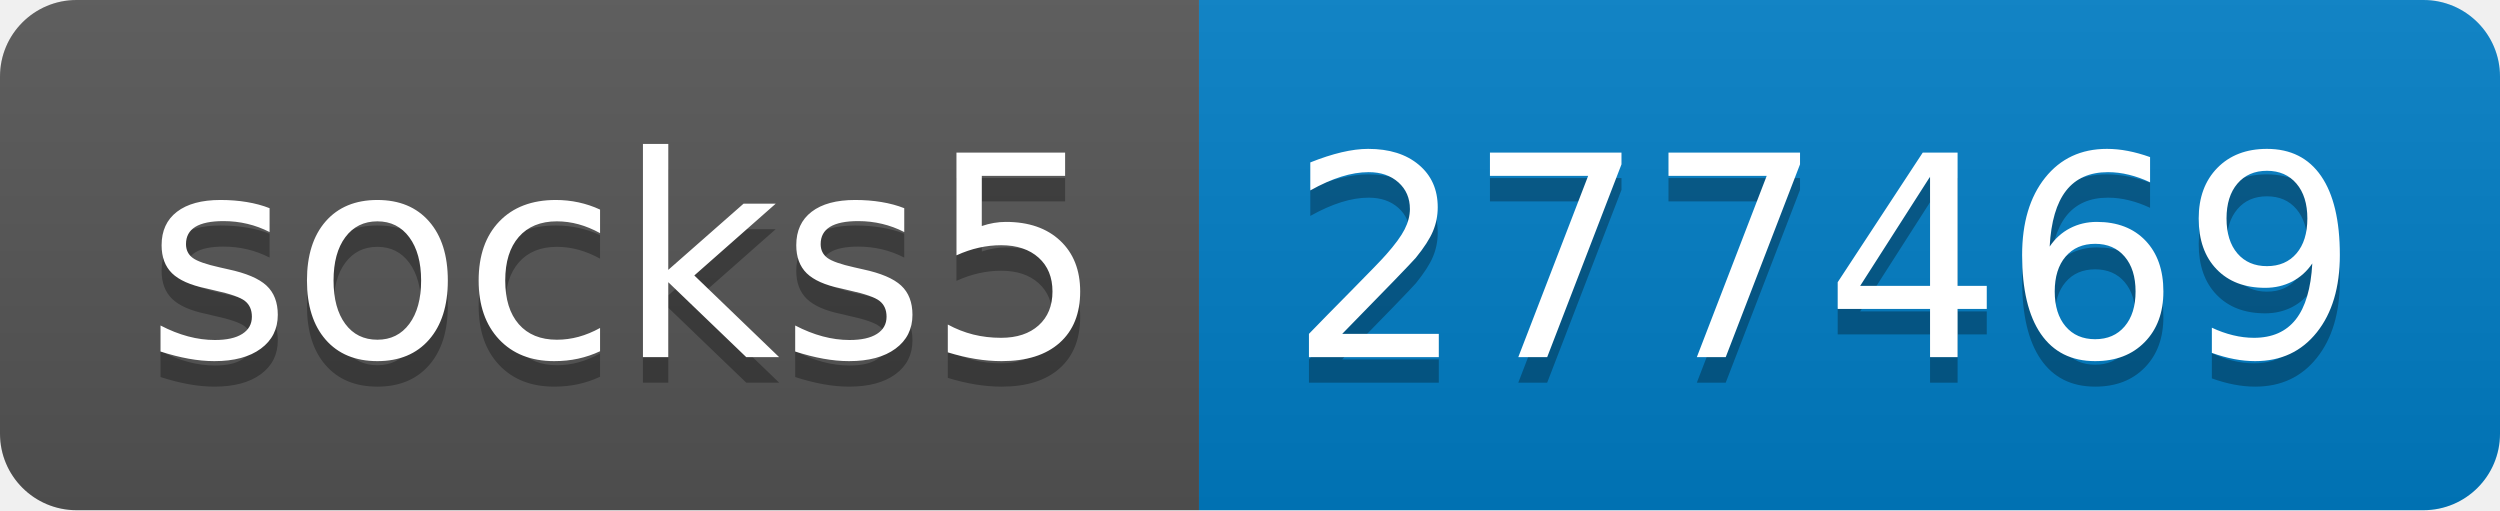
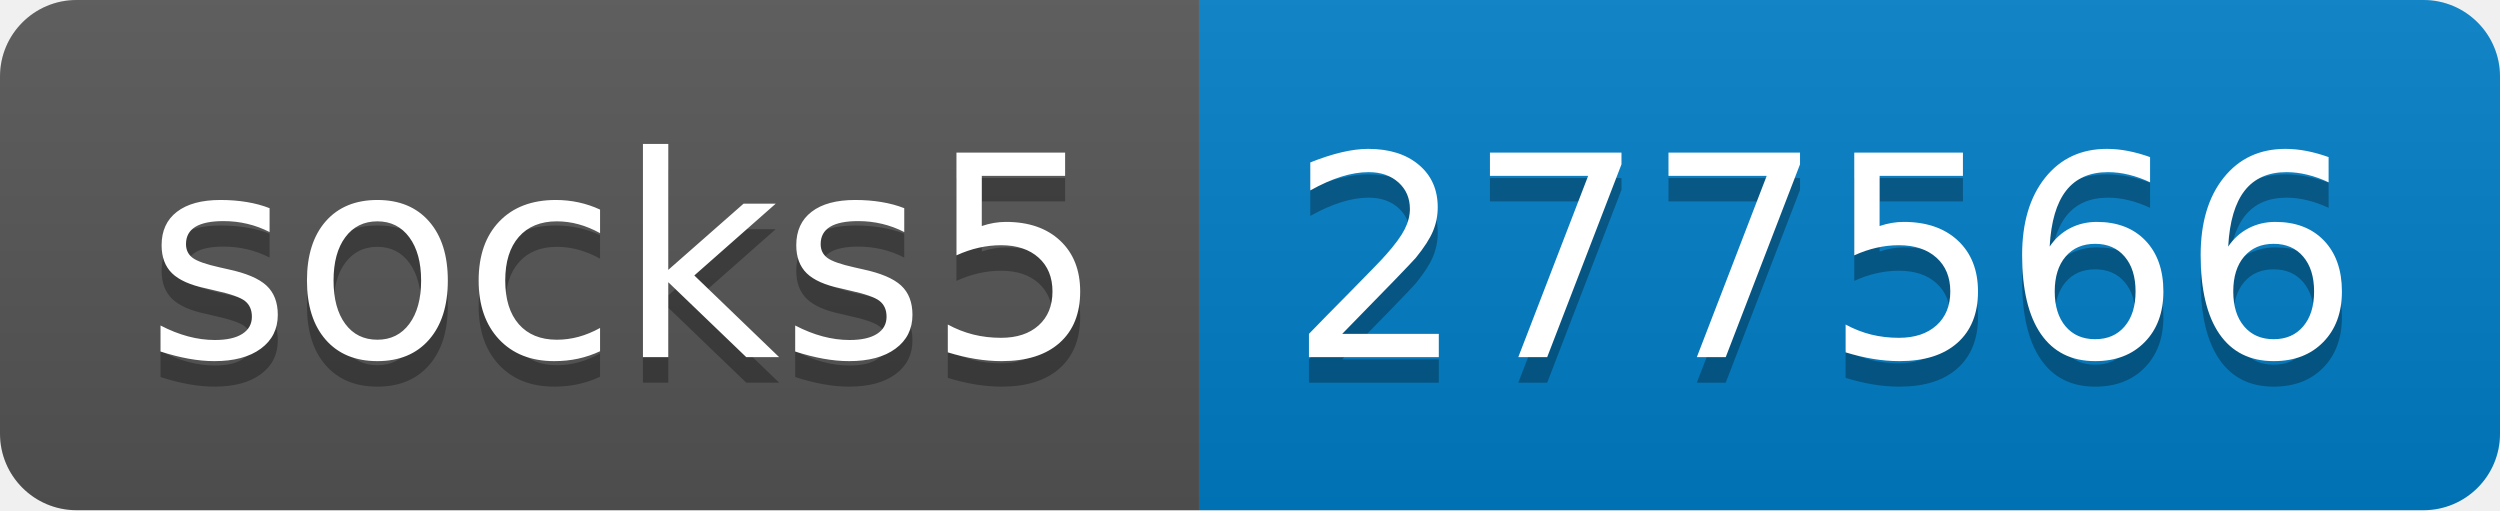
- <svg xmlns="http://www.w3.org/2000/svg" width="98" height="20" role="img" aria-label="socks5: 277469">
+ <svg xmlns="http://www.w3.org/2000/svg" width="98" height="20" role="img" aria-label="socks5: 277566">
  <linearGradient id="s" x2="0" y2="100%">
    <stop offset="0" stop-color="#bbb" stop-opacity=".1" />
    <stop offset="1" stop-opacity=".1" />
  </linearGradient>
  <clipPath id="r">
    <rect width="98" height="20" rx="3" fill="#fff" />
  </clipPath>
  <g clip-path="url(#r)">
    <rect width="47" height="20" fill="#555" />
    <rect x="47" width="51" height="20" fill="#007ec6" />
    <rect width="98" height="20" fill="url(#s)" />
  </g>
  <g fill="#fff" text-anchor="middle" font-family="Verdana,Geneva,DejaVu Sans,sans-serif" text-rendering="geometricPrecision" font-size="110">
    <text aria-hidden="true" x="245" y="150" fill="#010101" fill-opacity=".3" transform="scale(.1)" textLength="370">socks5</text>
    <text x="245" y="140" transform="scale(.1)" fill="#fff" textLength="370">socks5</text>
-     <text aria-hidden="true" x="715" y="150" fill="#010101" fill-opacity=".3" transform="scale(.1)" textLength="410">277469</text>
-     <text x="715" y="140" transform="scale(.1)" fill="#fff" textLength="410">277469</text>
+     <text aria-hidden="true" x="715" y="150" fill="#010101" fill-opacity=".3" transform="scale(.1)" textLength="410">277566</text>
+     <text x="715" y="140" transform="scale(.1)" fill="#fff" textLength="410">277566</text>
  </g>
</svg>
